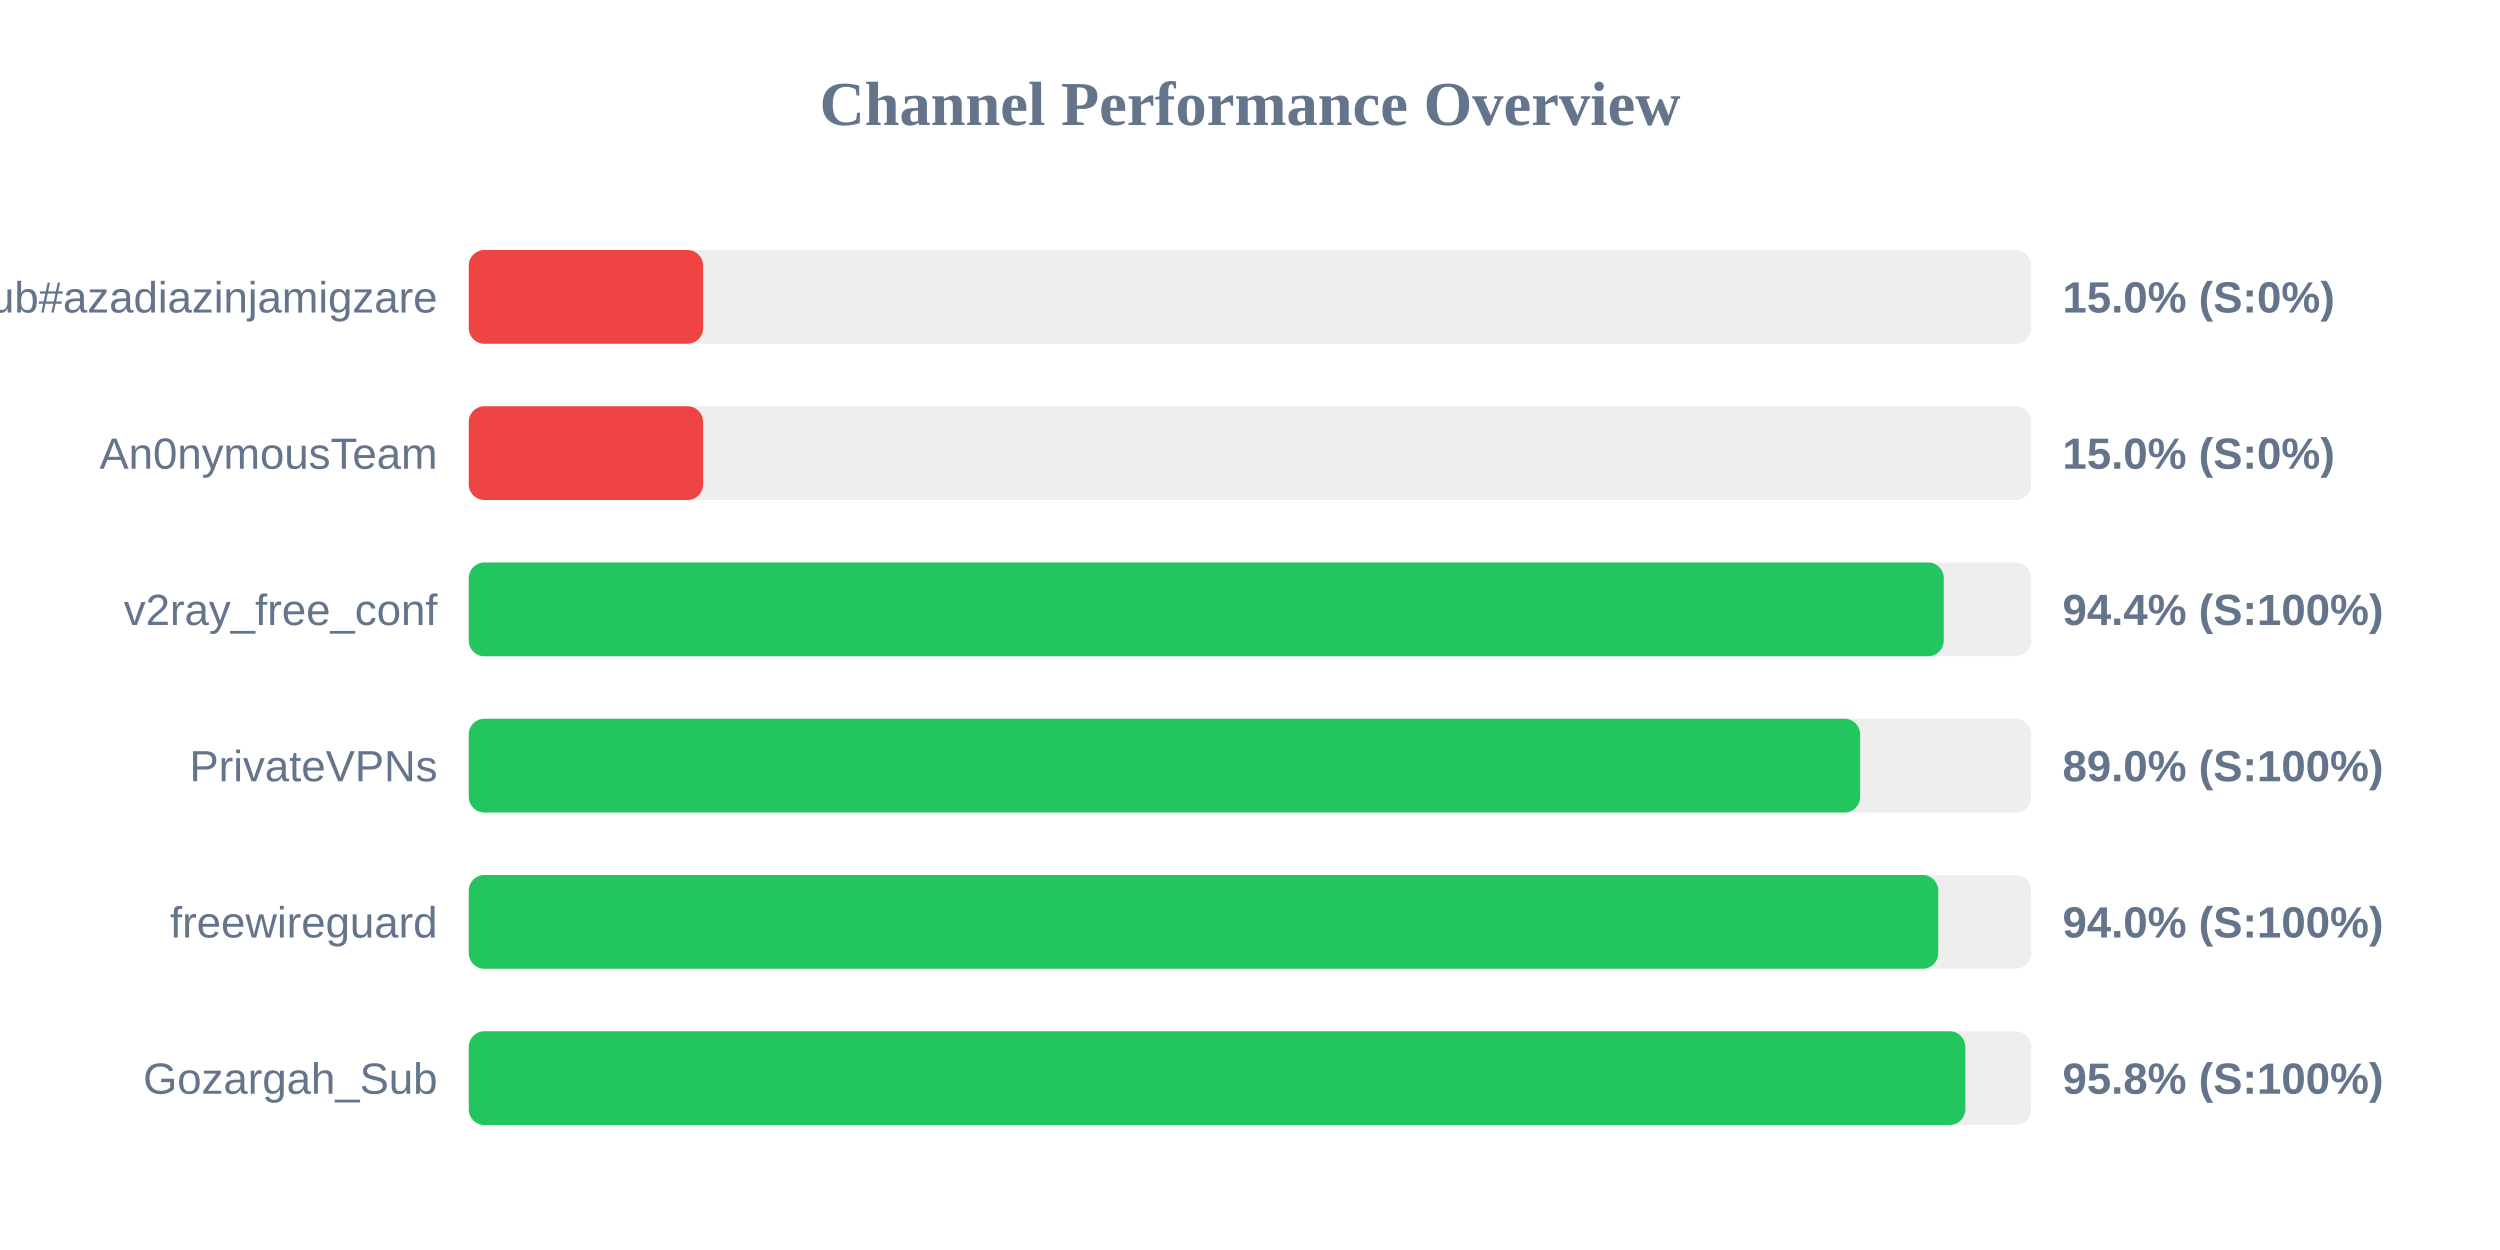
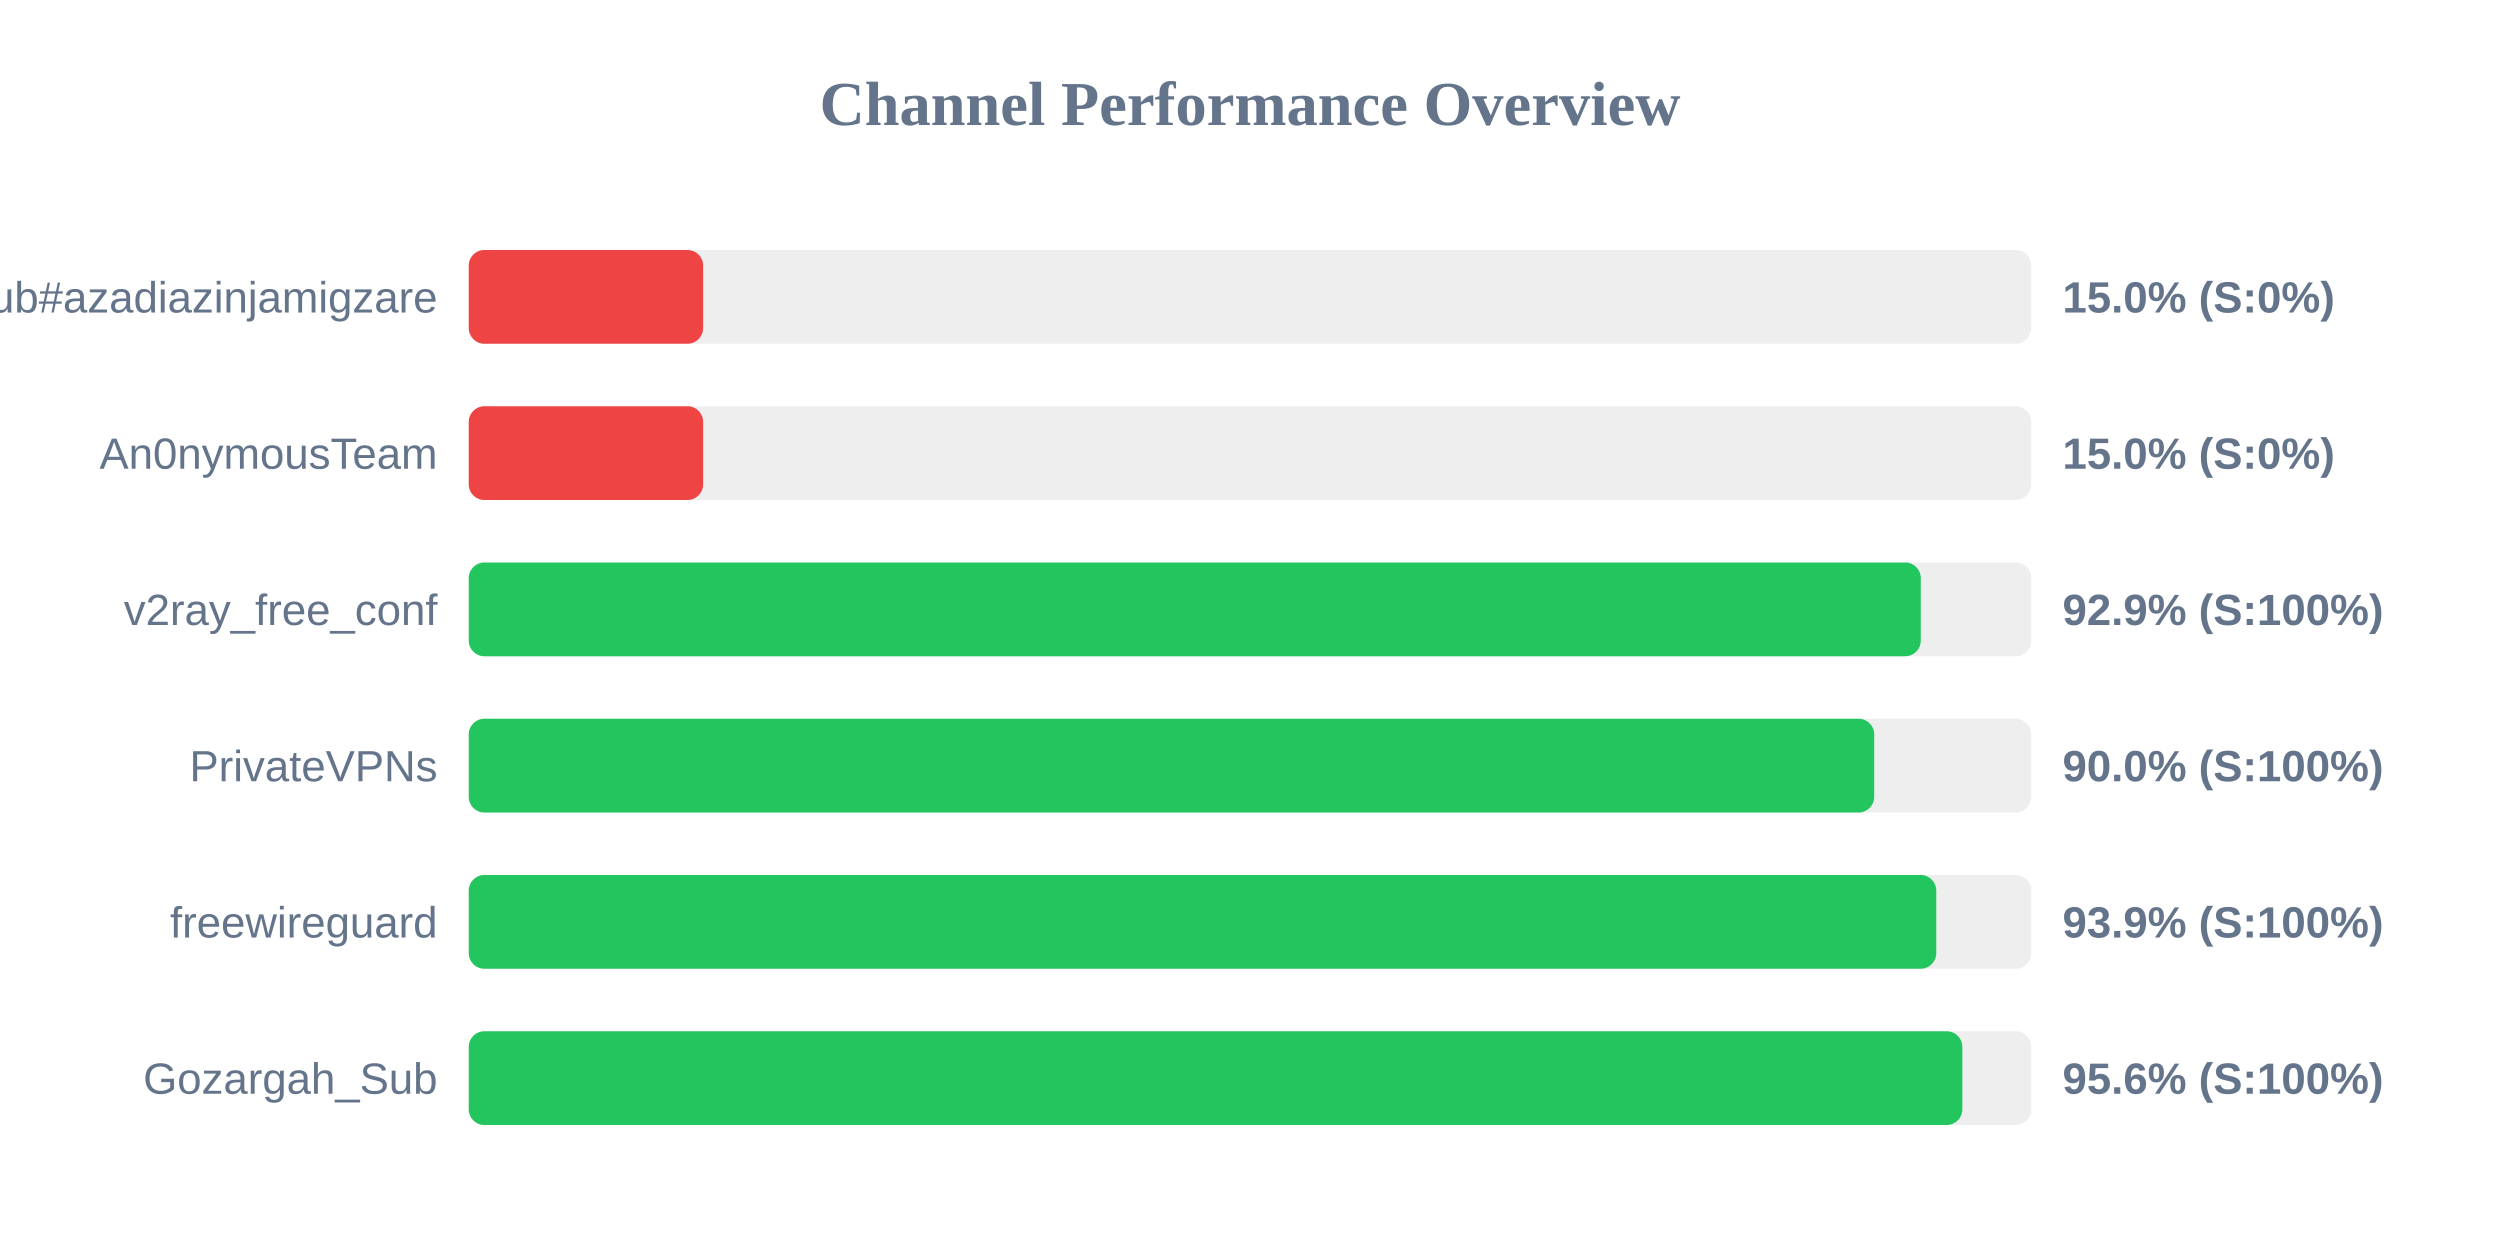
<svg xmlns="http://www.w3.org/2000/svg" width="800" height="400" version="1.1">
  <style>
        .row { font: 14px Arial; fill: #64748b; }
        .score { font: bold 14px Arial; fill: #64748b; }
    </style>
  <text x="400" y="40" text-anchor="middle" font-size="20px" font-weight="bold" fill="#64748b">Channel Performance Overview</text>
  <rect x="150" y="80" width="500" height="30" fill="#eee" rx="5" />
  <rect x="150" y="80" width="75.0" height="30" fill="#ef4444" rx="5" />
  <text x="140" y="100" text-anchor="end" class="row">Sub#azadiazinjamigzare</text>
  <text x="660" y="100" text-anchor="start" class="score">15.0% (S:0%)</text>
  <rect x="150" y="130" width="500" height="30" fill="#eee" rx="5" />
  <rect x="150" y="130" width="75.0" height="30" fill="#ef4444" rx="5" />
  <text x="140" y="150" text-anchor="end" class="row">An0nymousTeam</text>
  <text x="660" y="150" text-anchor="start" class="score">15.0% (S:0%)</text>
  <rect x="150" y="180" width="500" height="30" fill="#eee" rx="5" />
-   <rect x="150" y="180" width="472.0" height="30" fill="#22c55e" rx="5" />
+   <rect x="150" y="180" width="464.65" height="30" fill="#22c55e" rx="5" />
  <text x="140" y="200" text-anchor="end" class="row">v2ray_free_conf</text>
-   <text x="660" y="200" text-anchor="start" class="score">94.4% (S:100%)</text>
+   <text x="660" y="200" text-anchor="start" class="score">92.9% (S:100%)</text>
  <rect x="150" y="230" width="500" height="30" fill="#eee" rx="5" />
-   <rect x="150" y="230" width="445.25" height="30" fill="#22c55e" rx="5" />
+   <rect x="150" y="230" width="449.75" height="30" fill="#22c55e" rx="5" />
  <text x="140" y="250" text-anchor="end" class="row">PrivateVPNs</text>
-   <text x="660" y="250" text-anchor="start" class="score">89.0% (S:100%)</text>
+   <text x="660" y="250" text-anchor="start" class="score">90.0% (S:100%)</text>
  <rect x="150" y="280" width="500" height="30" fill="#eee" rx="5" />
-   <rect x="150" y="280" width="470.25" height="30" fill="#22c55e" rx="5" />
+   <rect x="150" y="280" width="469.6" height="30" fill="#22c55e" rx="5" />
  <text x="140" y="300" text-anchor="end" class="row">freewireguard</text>
-   <text x="660" y="300" text-anchor="start" class="score">94.0% (S:100%)</text>
+   <text x="660" y="300" text-anchor="start" class="score">93.9% (S:100%)</text>
  <rect x="150" y="330" width="500" height="30" fill="#eee" rx="5" />
-   <rect x="150" y="330" width="478.9" height="30" fill="#22c55e" rx="5" />
+   <rect x="150" y="330" width="477.95" height="30" fill="#22c55e" rx="5" />
  <text x="140" y="350" text-anchor="end" class="row">Gozargah_Sub</text>
-   <text x="660" y="350" text-anchor="start" class="score">95.8% (S:100%)</text>
+   <text x="660" y="350" text-anchor="start" class="score">95.6% (S:100%)</text>
</svg>
